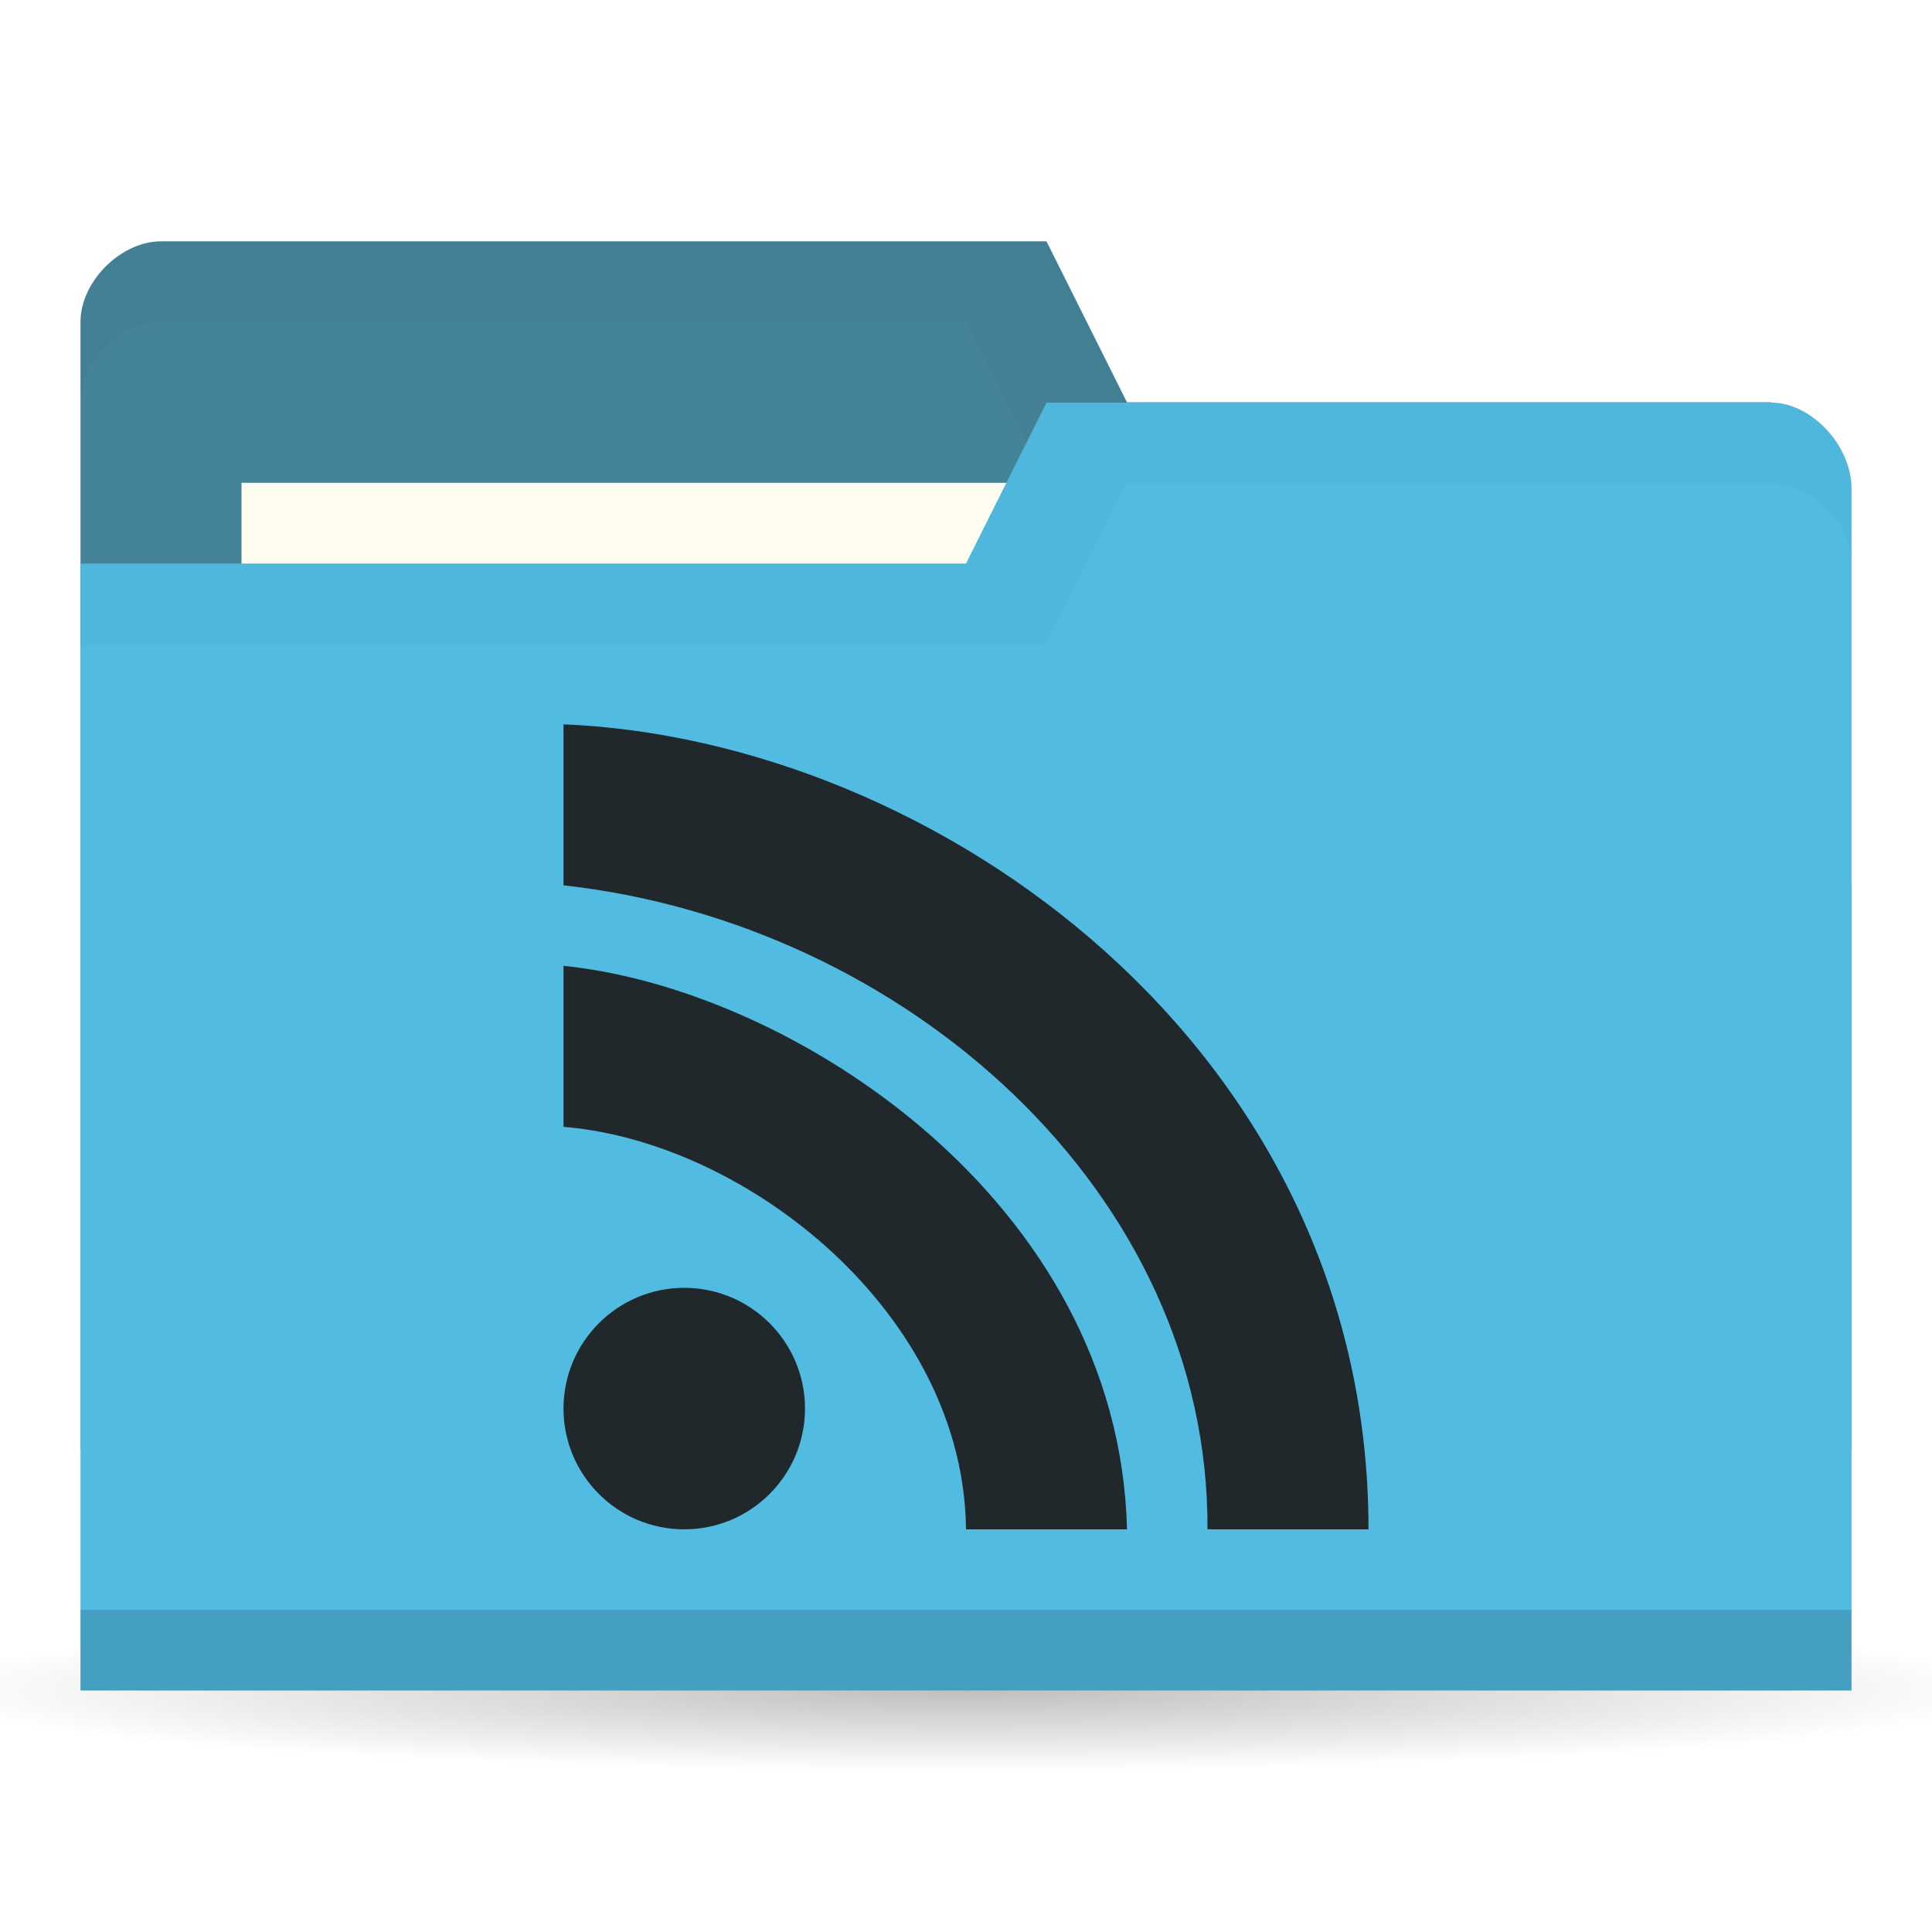
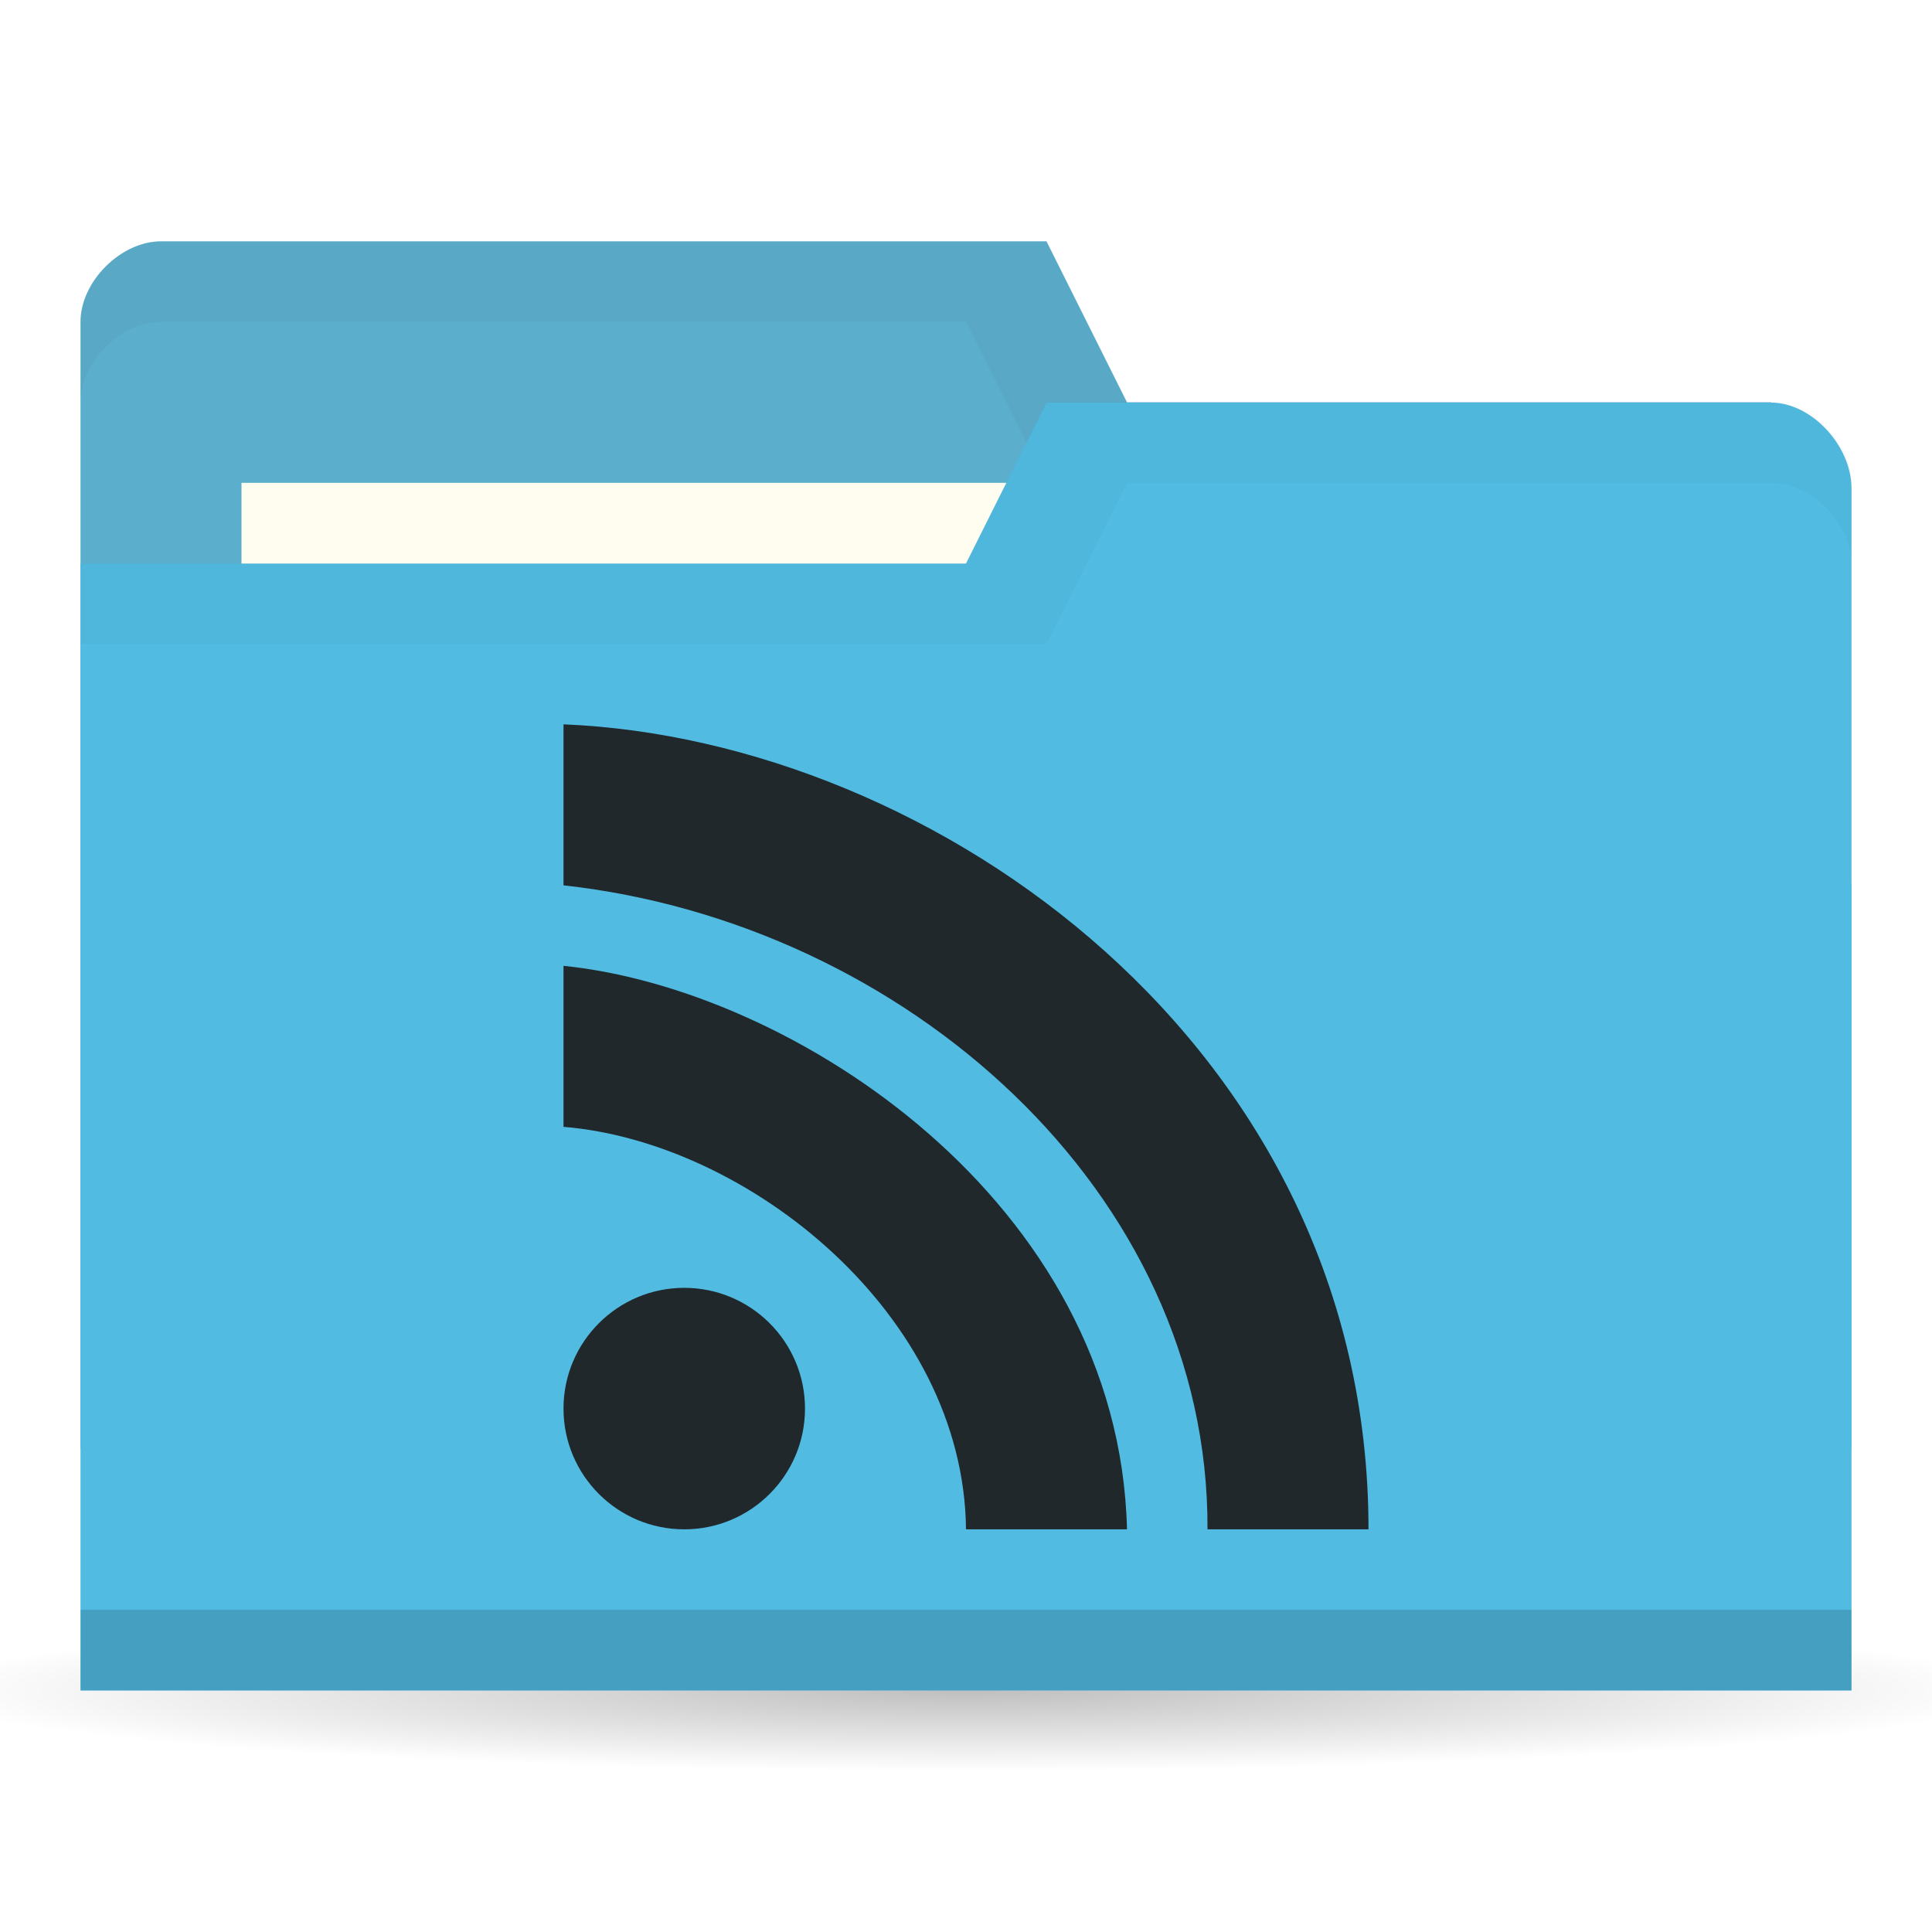
<svg xmlns="http://www.w3.org/2000/svg" viewBox="0 0 24 24">
  <defs>
    <radialGradient r="11" cy="19" cx="11" gradientTransform="matrix(1,0,0,0.09090909,0,17.27273)" gradientUnits="userSpaceOnUse" id="radialGradient3783">
      <stop style="stop-color:#000;stop-opacity:1" />
      <stop offset="1" style="stop-color:#000;stop-opacity:0" />
    </radialGradient>
  </defs>
  <g transform="translate(0,-1028.362)">
    <path d="m 22 19 c 0 0.552 -4.925 1 -11 1 -6.075 0 -11 -0.448 -11 -1 0 -0.552 4.925 -1 11 -1 6.075 0 11 0.448 11 1 z" transform="matrix(1.181818,0,0,1,-1,1030.362)" style="fill:url(#radialGradient3783);opacity:0.25;fill-opacity:1;stroke:none" />
-     <path d="m 1 1032.36 0 14 22 0 0 -7 -1 -6 -8 0 -1 -2 -11 0 c -0.5 0 -1 0.5 -1 1 z" style="fill:#458399;fill-opacity:1;stroke:none" />
+     <path d="m 1 1032.36 0 14 22 0 0 -7 -1 -6 -8 0 -1 -2 -11 0 c -0.5 0 -1 0.5 -1 1 z" style="fill:#5baecc;fill-opacity:1;stroke:none" />
    <path d="m 2 1031.36 c -0.5 0 -1 0.5 -1 1 l 0 1 c 0 -0.5 0.5 -1 1 -1 l 10 0 1 2 9 0 0 6 0 -1 0 -6 -8 0 -1 -2 z" style="fill:#000;opacity:0.03;fill-opacity:1;stroke:none" />
    <rect width="10" height="4" x="3" y="1034.36" style="fill:#fffdf0;fill-opacity:1;stroke:none" />
    <path d="m 23 1034.43 0 14.933 -22 0 0 -14 11 0 1 -2 9 0 c 0.5 0 1 0.533 1 1.067 z" style="fill:#51bbe2;fill-opacity:1;stroke:none" />
    <path d="m 1 1048.36 0 1 22 0 0 -1 z" style="fill:#000;opacity:0.15;fill-opacity:1;stroke:none" />
    <path d="m 13 1033.36 -1 2 -11 0 0 1 12 0 1 -2 8 0 c 0.5 0 1 0.5 1 1 l 0 -1 c 0 -0.5 -0.5 -1 -1 -1 z" style="fill:#000;opacity:0.03;fill-opacity:1;stroke:none" />
    <path d="m 7 1037.36 0 2 c 4.228 0.467 8.02 3.798 8 8 l 2 0 c 0 -6 -5.391 -9.81 -10 -10 z m 0 3 0 2 c 2.291 0.188 4.974 2.327 5 5 l 2 0 c -0.1 -4.076 -4.154 -6.711 -7 -7 z m 1.5 4 c -0.828 0 -1.5 0.672 -1.5 1.5 0 0.828 0.672 1.5 1.5 1.5 0.828 0 1.5 -0.672 1.5 -1.5 0 -0.828 -0.672 -1.5 -1.5 -1.5 z" style="fill:#20282b;opacity:1;fill-opacity:1;stroke:none;fill-rule:nonzero" />
  </g>
</svg>
